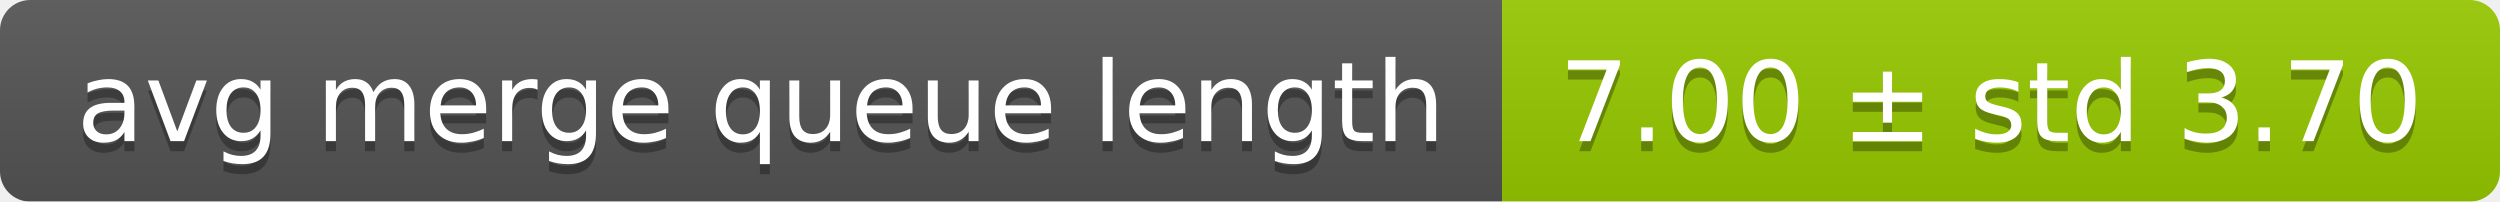
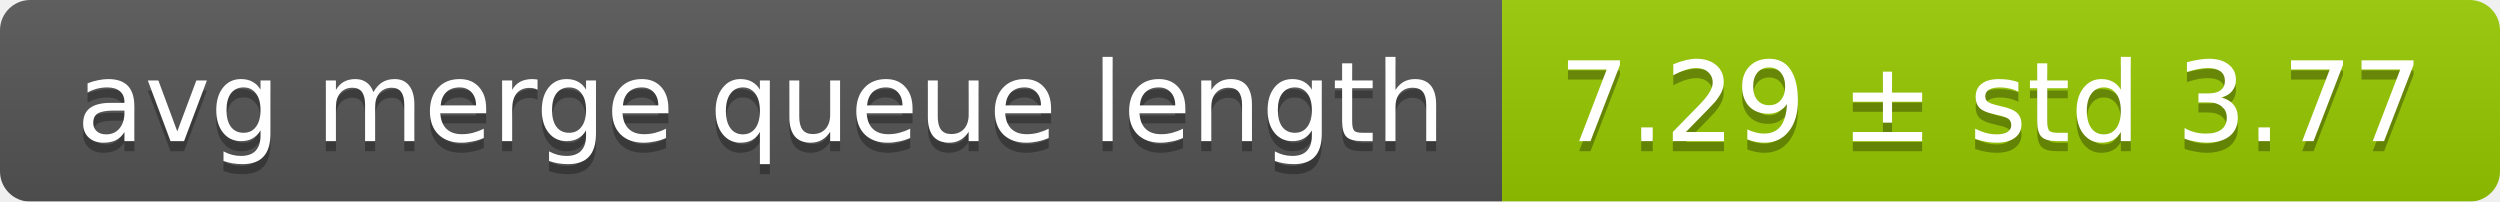
<svg xmlns="http://www.w3.org/2000/svg" width="248" height="20">
  <linearGradient id="smooth" x2="0" y2="100%">
    <stop offset="0" stop-color="#bbb" stop-opacity=".1" />
    <stop offset="1" stop-opacity=".1" />
  </linearGradient>
  <mask id="round">
    <rect width="248" height="20" rx="3" fill="#fff" />
  </mask>
  <g mask="url(#round)">
    <rect width="149" height="20" fill="#555" />
    <rect x="149" width="99" height="20" fill="#97ca00" />
    <rect width="248" height="20" fill="url(#smooth)" />
  </g>
  <g fill="#fff" text-anchor="middle" font-family="DejaVu Sans,Verdana,Geneva,sans-serif" font-size="11">
    <text x="75.5" y="15" fill="#010101" fill-opacity=".3">avg merge queue length</text>
    <text x="75.5" y="14">avg merge queue length</text>
-     <text x="197.5" y="15" fill="#010101" fill-opacity=".3">7.00 ± std 3.70</text>
-     <text x="197.5" y="14">7.00 ± std 3.70</text>
+     <text x="197.5" y="15" fill="#010101" fill-opacity=".3">7.29 ± std 3.77</text>
+     <text x="197.5" y="14">7.29 ± std 3.77</text>
  </g>
</svg>
